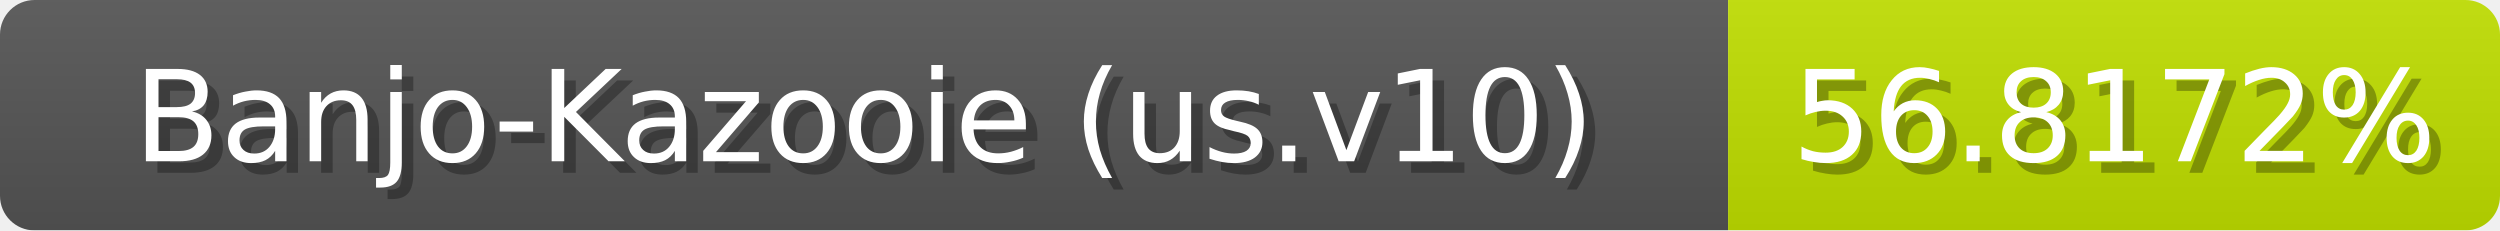
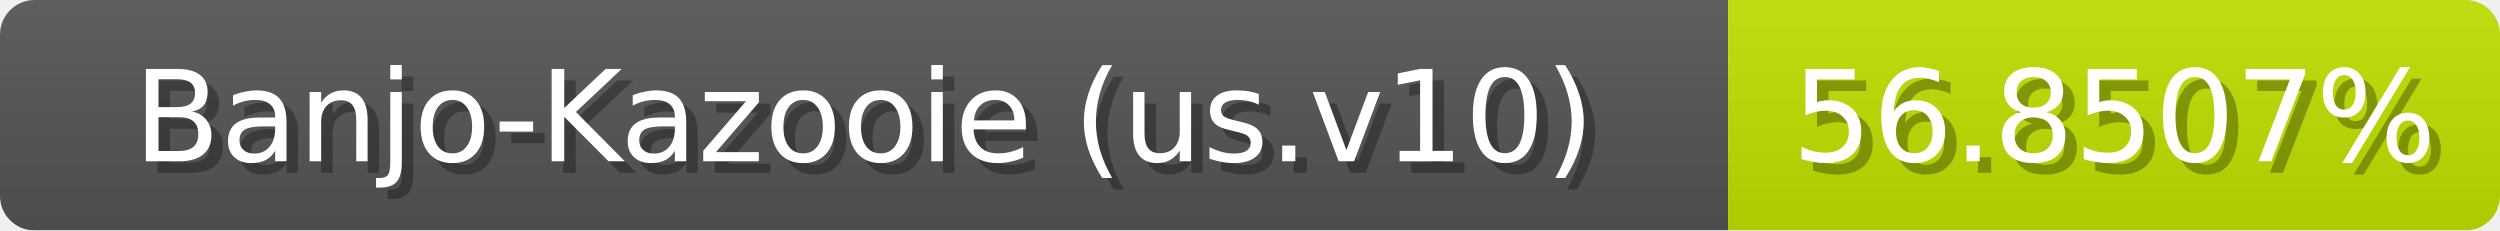
<svg xmlns="http://www.w3.org/2000/svg" width="217" height="20">
  <linearGradient id="b" x2="0" y2="100%">
    <stop offset="0" stop-color="#bbb" stop-opacity=".1" />
    <stop offset="1" stop-opacity=".1" />
  </linearGradient>
  <mask id="anybadge_1">
    <rect width="217" height="20" rx="3" fill="#fff" />
  </mask>
  <g mask="url(#anybadge_1)">
    <path fill="#555" d="M0 0h150v20H0z" />
    <path fill="#c1e000" d="M150 0h67v20H150z" />
    <path fill="url(#b)" d="M0 0h217v20H0z" />
  </g>
  <g fill="#fff" text-anchor="middle" font-family="DejaVu Sans,Verdana,Geneva,sans-serif" font-size="11">
    <text x="76.0" y="15" fill="#010101" fill-opacity=".3">Banjo-Kazooie (us.v10)</text>
    <text x="75.0" y="14">Banjo-Kazooie (us.v10)</text>
  </g>
  <g fill="#fff" text-anchor="middle" font-family="DejaVu Sans,Verdana,Geneva,sans-serif" font-size="11">
-     <text x="184.5" y="15" fill="#010101" fill-opacity=".3">56.8172%</text>
-     <text x="183.5" y="14">56.8172%</text>
+     <text x="184.5" y="15" fill="#010101" fill-opacity=".3">56.8507%</text>
+     <text x="183.5" y="14">56.8507%</text>
  </g>
</svg>
